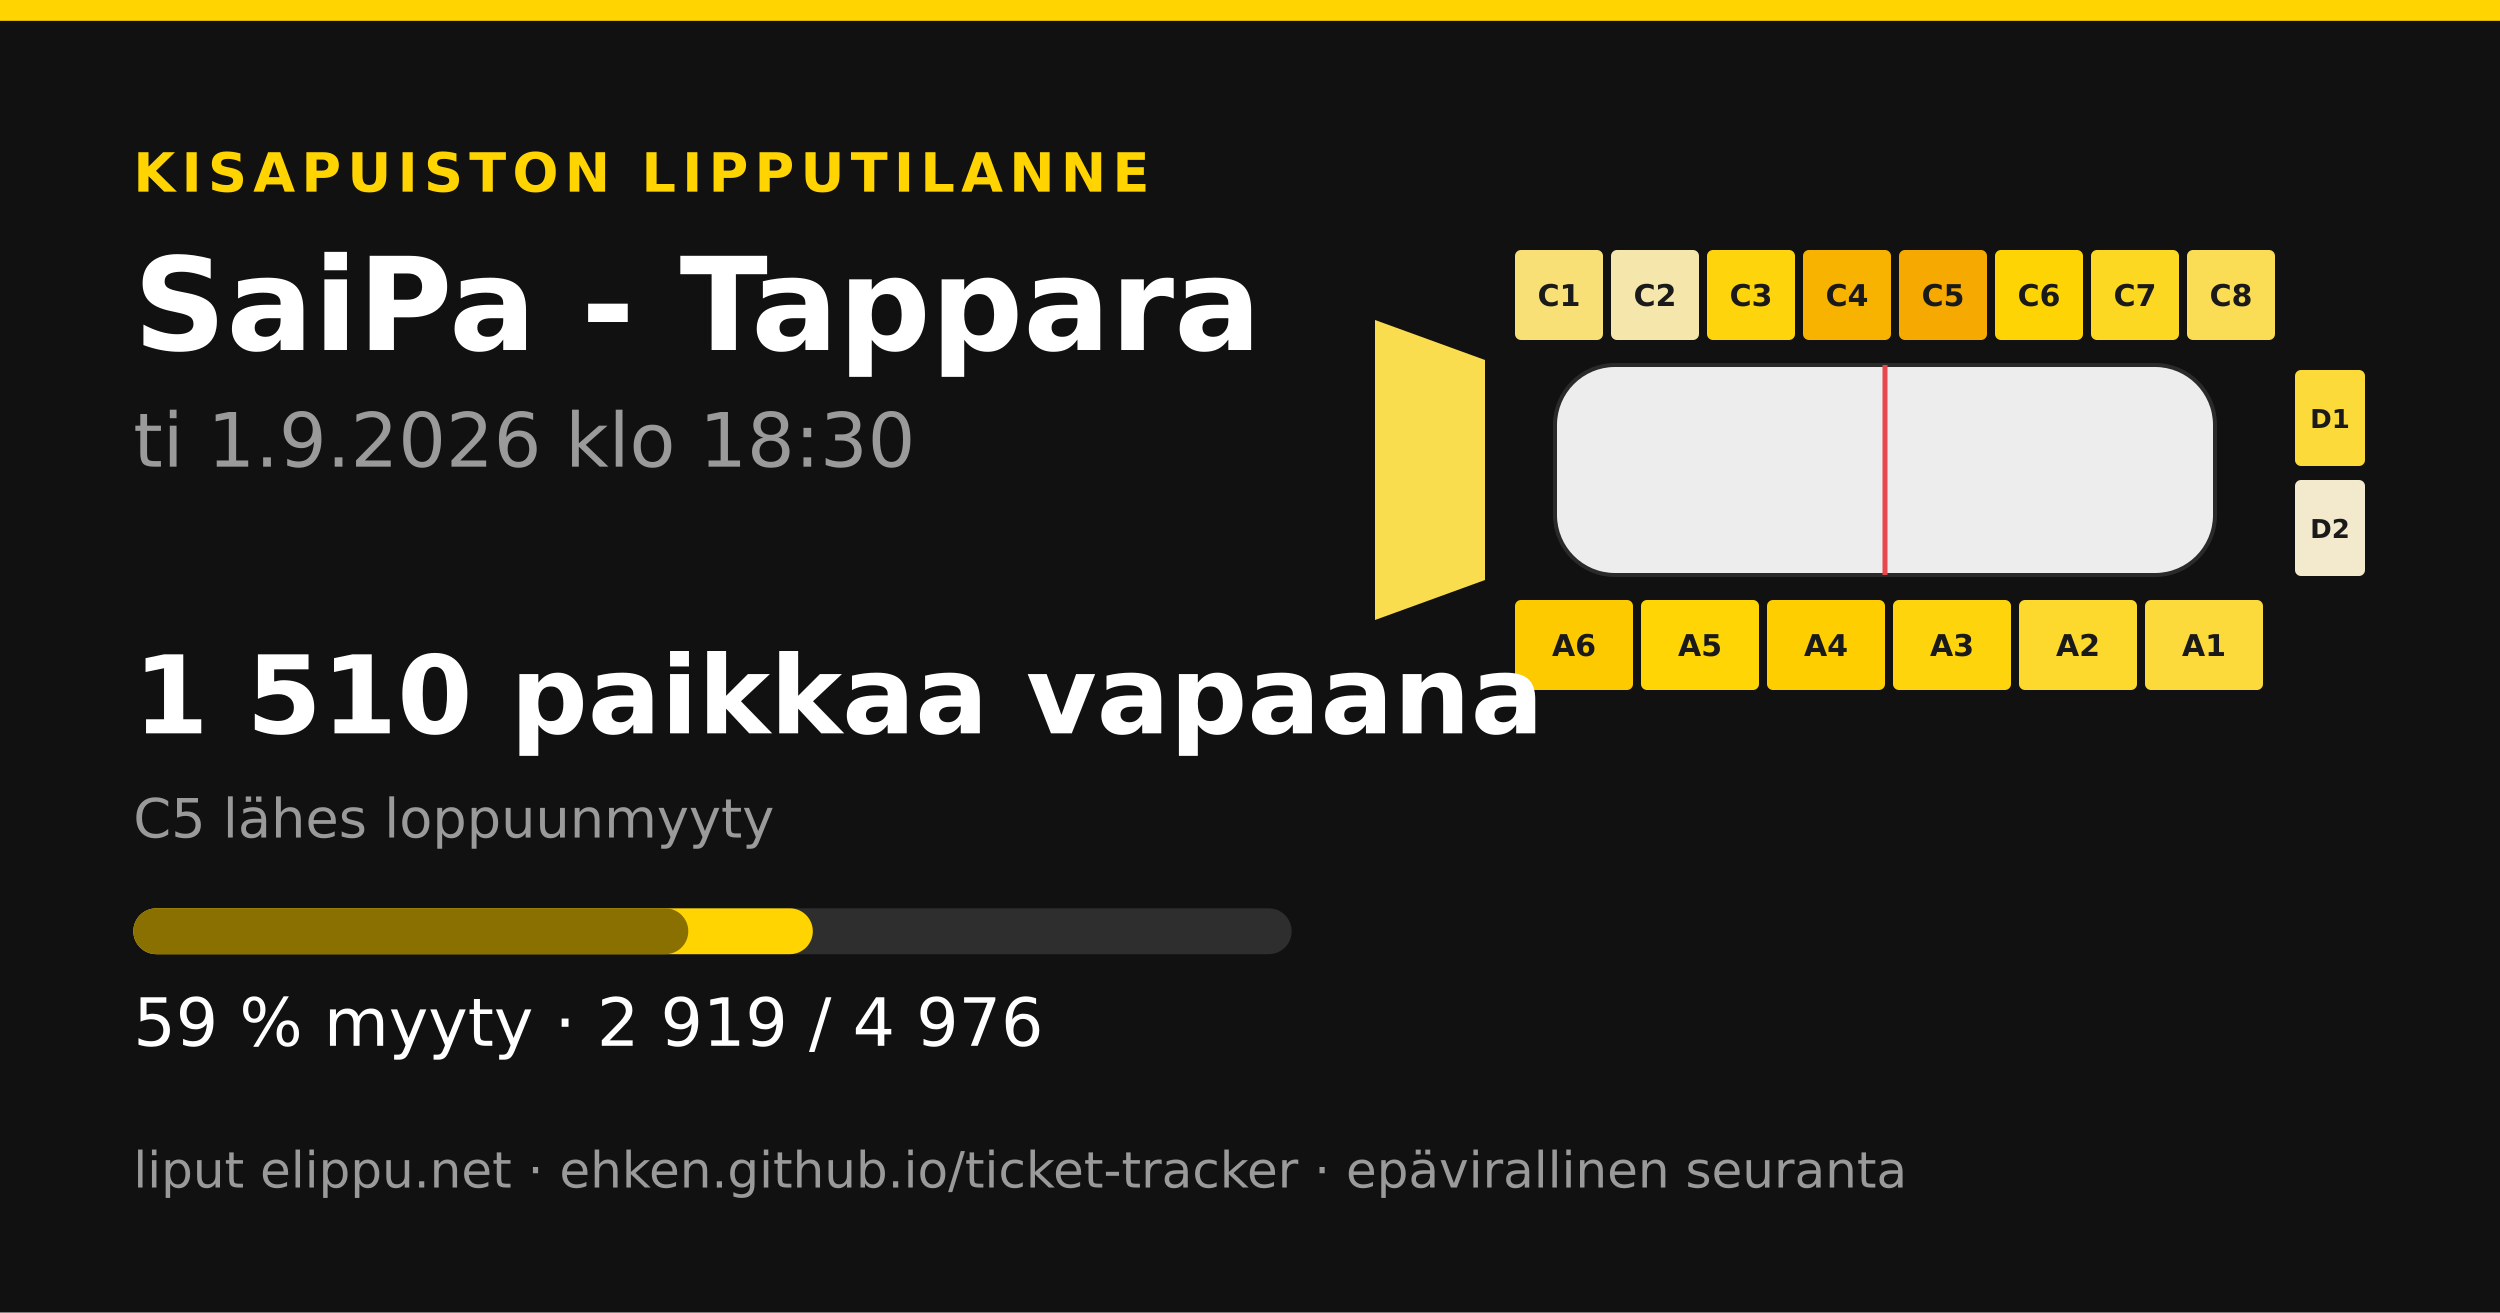
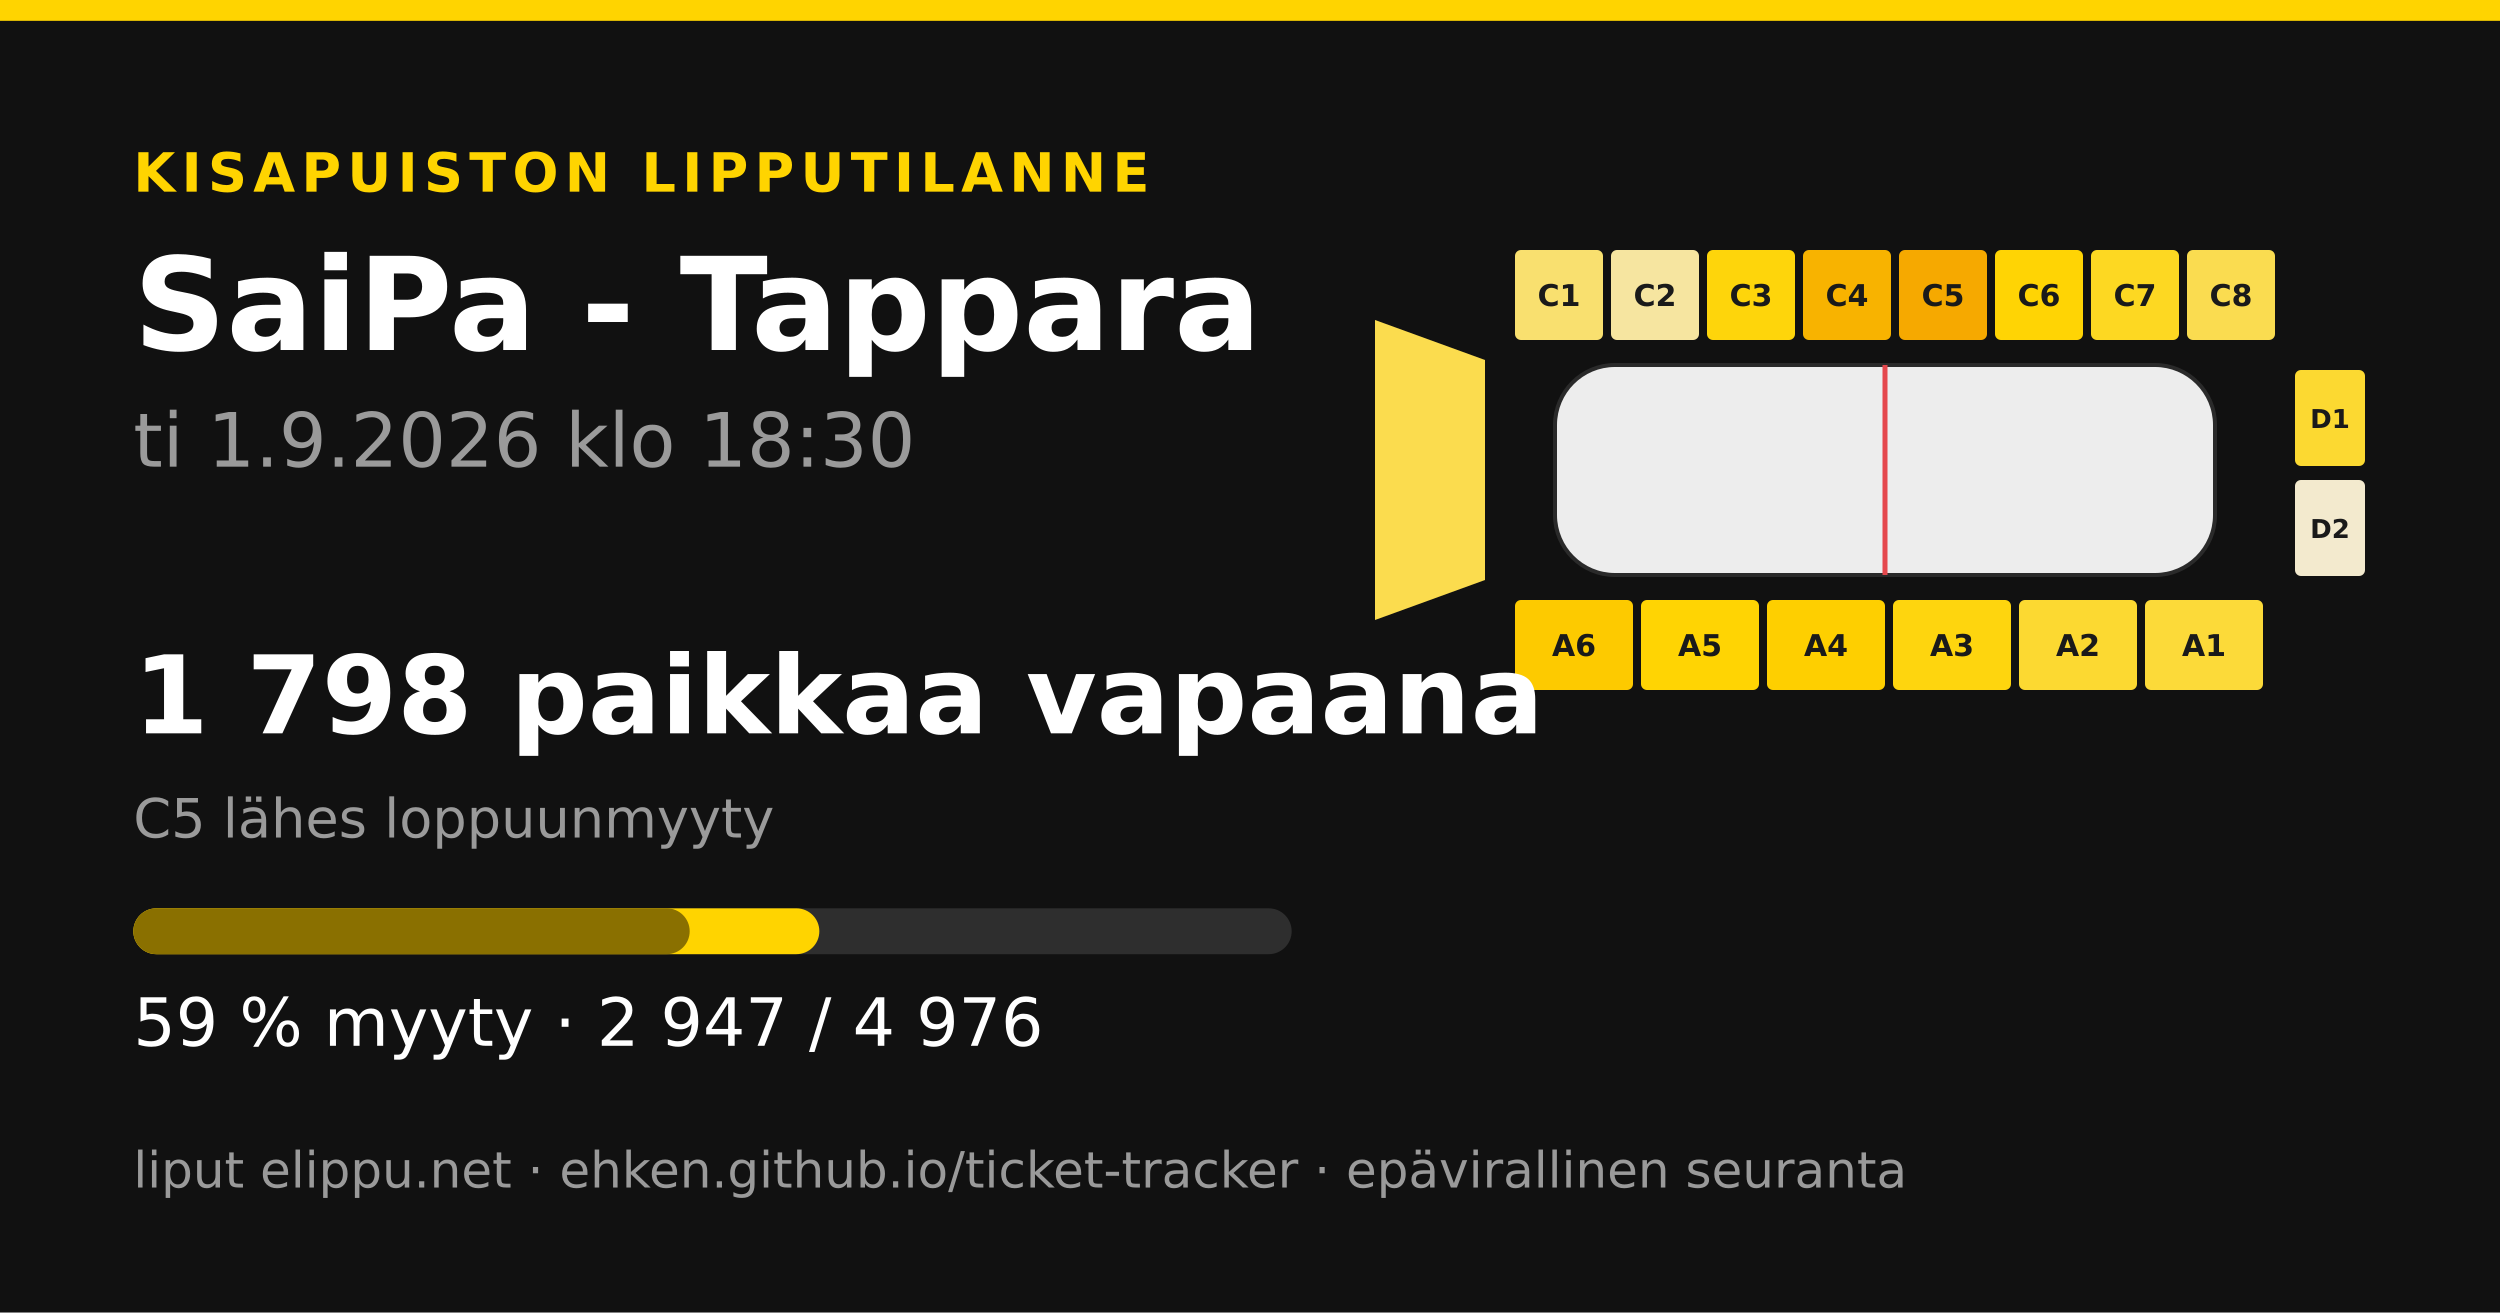
<svg xmlns="http://www.w3.org/2000/svg" width="1200" height="630" viewBox="0 0 1200 630">
  <rect width="1200" height="630" fill="#111111" />
  <rect x="0" y="0" width="1200" height="10" fill="#ffd400" />
  <text x="64" y="92" font-family="&quot;DejaVu Sans&quot;, &quot;Helvetica Neue&quot;, Helvetica, Arial, sans-serif" font-size="26" font-weight="700" fill="#ffd400" text-anchor="start" letter-spacing="3">KISAPUISTON LIPPUTILANNE</text>
  <text x="64" y="168" font-family="&quot;DejaVu Sans&quot;, &quot;Helvetica Neue&quot;, Helvetica, Arial, sans-serif" font-size="62" font-weight="700" fill="#ffffff" text-anchor="start" letter-spacing="0">SaiPa - Tappara</text>
  <text x="64" y="224" font-family="&quot;DejaVu Sans&quot;, &quot;Helvetica Neue&quot;, Helvetica, Arial, sans-serif" font-size="36" font-weight="400" fill="#9a9a9a" text-anchor="start" letter-spacing="0">ti 1.9.2026 klo 18:30</text>
-   <polygon points="660,153.6 712.8,172.8 712.8,278.4 660,297.6" fill="#fadc4f" />
-   <rect x="727.2" y="120" width="42.24" height="43.2" rx="2.88" fill="#f8e076" />
+   <polygon points="660,153.6 712.8,172.8 712.8,278.4 660,297.6" fill="#fbdc4e" />
+   <rect x="727.2" y="120" width="42.24" height="43.2" rx="2.88" fill="#f9e06f" />
  <text x="748.32" y="146.88" font-family="&quot;DejaVu Sans&quot;, &quot;Helvetica Neue&quot;, Helvetica, Arial, sans-serif" font-size="14.4" font-weight="700" fill="#1a1a1a" text-anchor="middle" letter-spacing="0">C1</text>
-   <rect x="773.28" y="120" width="42.24" height="43.2" rx="2.88" fill="#f5e6ac" />
+   <rect x="773.28" y="120" width="42.24" height="43.2" rx="2.88" fill="#f6e5a0" />
  <text x="794.4" y="146.88" font-family="&quot;DejaVu Sans&quot;, &quot;Helvetica Neue&quot;, Helvetica, Arial, sans-serif" font-size="14.4" font-weight="700" fill="#1a1a1a" text-anchor="middle" letter-spacing="0">C2</text>
-   <rect x="819.36" y="120" width="42.24" height="43.2" rx="2.88" fill="#fed50c" />
+   <rect x="819.36" y="120" width="42.24" height="43.2" rx="2.88" fill="#fed50b" />
  <text x="840.48" y="146.88" font-family="&quot;DejaVu Sans&quot;, &quot;Helvetica Neue&quot;, Helvetica, Arial, sans-serif" font-size="14.4" font-weight="700" fill="#1a1a1a" text-anchor="middle" letter-spacing="0">C3</text>
  <rect x="865.44" y="120" width="42.24" height="43.2" rx="2.88" fill="#f8b300" />
  <text x="886.56" y="146.88" font-family="&quot;DejaVu Sans&quot;, &quot;Helvetica Neue&quot;, Helvetica, Arial, sans-serif" font-size="14.4" font-weight="700" fill="#1a1a1a" text-anchor="middle" letter-spacing="0">C4</text>
  <rect x="911.52" y="120" width="42.24" height="43.2" rx="2.88" fill="#f6a900" />
  <text x="932.64" y="146.88" font-family="&quot;DejaVu Sans&quot;, &quot;Helvetica Neue&quot;, Helvetica, Arial, sans-serif" font-size="14.4" font-weight="700" fill="#1a1a1a" text-anchor="middle" letter-spacing="0">C5</text>
  <rect x="957.6" y="120" width="42.24" height="43.2" rx="2.88" fill="#ffd404" />
  <text x="978.72" y="146.88" font-family="&quot;DejaVu Sans&quot;, &quot;Helvetica Neue&quot;, Helvetica, Arial, sans-serif" font-size="14.4" font-weight="700" fill="#1a1a1a" text-anchor="middle" letter-spacing="0">C6</text>
  <rect x="1003.68" y="120" width="42.24" height="43.2" rx="2.88" fill="#fdd822" />
  <text x="1024.8" y="146.88" font-family="&quot;DejaVu Sans&quot;, &quot;Helvetica Neue&quot;, Helvetica, Arial, sans-serif" font-size="14.4" font-weight="700" fill="#1a1a1a" text-anchor="middle" letter-spacing="0">C7</text>
-   <rect x="1049.76" y="120" width="42.24" height="43.2" rx="2.88" fill="#fadd55" />
+   <rect x="1049.76" y="120" width="42.24" height="43.2" rx="2.88" fill="#fadc50" />
  <text x="1070.88" y="146.88" font-family="&quot;DejaVu Sans&quot;, &quot;Helvetica Neue&quot;, Helvetica, Arial, sans-serif" font-size="14.4" font-weight="700" fill="#1a1a1a" text-anchor="middle" letter-spacing="0">C8</text>
  <rect x="727.2" y="288" width="56.64" height="43.2" rx="2.88" fill="#fdca00" />
  <text x="755.52" y="314.88" font-family="&quot;DejaVu Sans&quot;, &quot;Helvetica Neue&quot;, Helvetica, Arial, sans-serif" font-size="14.4" font-weight="700" fill="#1a1a1a" text-anchor="middle" letter-spacing="0">A6</text>
-   <rect x="787.68" y="288" width="56.64" height="43.2" rx="2.88" fill="#ffd505" />
+   <rect x="787.68" y="288" width="56.64" height="43.2" rx="2.88" fill="#ffd403" />
  <text x="816" y="314.88" font-family="&quot;DejaVu Sans&quot;, &quot;Helvetica Neue&quot;, Helvetica, Arial, sans-serif" font-size="14.4" font-weight="700" fill="#1a1a1a" text-anchor="middle" letter-spacing="0">A5</text>
-   <rect x="848.16" y="288" width="56.64" height="43.2" rx="2.88" fill="#fece00" />
+   <rect x="848.16" y="288" width="56.64" height="43.2" rx="2.88" fill="#fecf00" />
  <text x="876.48" y="314.88" font-family="&quot;DejaVu Sans&quot;, &quot;Helvetica Neue&quot;, Helvetica, Arial, sans-serif" font-size="14.4" font-weight="700" fill="#1a1a1a" text-anchor="middle" letter-spacing="0">A4</text>
-   <rect x="908.64" y="288" width="56.64" height="43.2" rx="2.88" fill="#fed50c" />
+   <rect x="908.64" y="288" width="56.64" height="43.2" rx="2.88" fill="#fed50e" />
  <text x="936.96" y="314.88" font-family="&quot;DejaVu Sans&quot;, &quot;Helvetica Neue&quot;, Helvetica, Arial, sans-serif" font-size="14.4" font-weight="700" fill="#1a1a1a" text-anchor="middle" letter-spacing="0">A3</text>
-   <rect x="969.12" y="288" width="56.64" height="43.2" rx="2.88" fill="#fcd92c" />
+   <rect x="969.12" y="288" width="56.64" height="43.2" rx="2.88" fill="#fcd931" />
  <text x="997.44" y="314.88" font-family="&quot;DejaVu Sans&quot;, &quot;Helvetica Neue&quot;, Helvetica, Arial, sans-serif" font-size="14.4" font-weight="700" fill="#1a1a1a" text-anchor="middle" letter-spacing="0">A2</text>
-   <rect x="1029.6" y="288" width="56.64" height="43.2" rx="2.88" fill="#fcda3b" />
+   <rect x="1029.6" y="288" width="56.64" height="43.2" rx="2.88" fill="#fcda39" />
  <text x="1057.92" y="314.88" font-family="&quot;DejaVu Sans&quot;, &quot;Helvetica Neue&quot;, Helvetica, Arial, sans-serif" font-size="14.4" font-weight="700" fill="#1a1a1a" text-anchor="middle" letter-spacing="0">A1</text>
-   <rect x="1101.6" y="177.6" width="33.6" height="46.08" rx="2.88" fill="#fcda3a" />
+   <rect x="1101.6" y="177.6" width="33.6" height="46.08" rx="2.88" fill="#fcd931" />
  <text x="1118.4" y="205.44" font-family="&quot;DejaVu Sans&quot;, &quot;Helvetica Neue&quot;, Helvetica, Arial, sans-serif" font-size="12.48" font-weight="700" fill="#1a1a1a" text-anchor="middle" letter-spacing="0">D1</text>
  <rect x="1101.6" y="230.4" width="33.6" height="46.08" rx="2.88" fill="#f3eace" />
  <text x="1118.4" y="258.24" font-family="&quot;DejaVu Sans&quot;, &quot;Helvetica Neue&quot;, Helvetica, Arial, sans-serif" font-size="12.48" font-weight="700" fill="#1a1a1a" text-anchor="middle" letter-spacing="0">D2</text>
  <rect x="746.4" y="175.2 " width="316.8" height="100.8" rx="28.8" fill="#ededed" stroke="#2a2a2a" stroke-width="1.92" />
  <line x1="904.8" y1="175.2" x2="904.8" y2="276" stroke="#e5484d" stroke-width="2.4" />
-   <text x="64" y="352" font-family="&quot;DejaVu Sans&quot;, &quot;Helvetica Neue&quot;, Helvetica, Arial, sans-serif" font-size="52" font-weight="700" fill="#ffffff" text-anchor="start" letter-spacing="0">1 510 paikkaa vapaana</text>
+   <text x="64" y="352" font-family="&quot;DejaVu Sans&quot;, &quot;Helvetica Neue&quot;, Helvetica, Arial, sans-serif" font-size="52" font-weight="700" fill="#ffffff" text-anchor="start" letter-spacing="0">1 798 paikkaa vapaana</text>
  <text x="64" y="402" font-family="&quot;DejaVu Sans&quot;, &quot;Helvetica Neue&quot;, Helvetica, Arial, sans-serif" font-size="26" font-weight="400" fill="#9a9a9a" text-anchor="start" letter-spacing="0">C5 lähes loppuunmyyty</text>
  <rect x="64" y="436" width="556" height="22" rx="11" fill="#2e2e2e" />
-   <rect x="64" y="436" width="326.158" height="22" rx="11" fill="#ffd400" />
-   <rect x="64" y="436" width="266.379" height="22" rx="11" fill="#8a7000" />
-   <text x="64" y="502" font-family="&quot;DejaVu Sans&quot;, &quot;Helvetica Neue&quot;, Helvetica, Arial, sans-serif" font-size="32" font-weight="400" fill="#ffffff" text-anchor="start" letter-spacing="0">59 % myyty · 2 919 / 4 976</text>
+   <rect x="64" y="436" width="329.287" height="22" rx="11" fill="#ffd400" />
+   <rect x="64" y="436" width="267.05" height="22" rx="11" fill="#8a7000" />
+   <text x="64" y="502" font-family="&quot;DejaVu Sans&quot;, &quot;Helvetica Neue&quot;, Helvetica, Arial, sans-serif" font-size="32" font-weight="400" fill="#ffffff" text-anchor="start" letter-spacing="0">59 % myyty · 2 947 / 4 976</text>
  <text x="64" y="570" font-family="&quot;DejaVu Sans&quot;, &quot;Helvetica Neue&quot;, Helvetica, Arial, sans-serif" font-size="24" font-weight="400" fill="#9a9a9a" text-anchor="start" letter-spacing="0">liput elippu.net · ehken.github.io/ticket-tracker · epävirallinen seuranta</text>
</svg>
